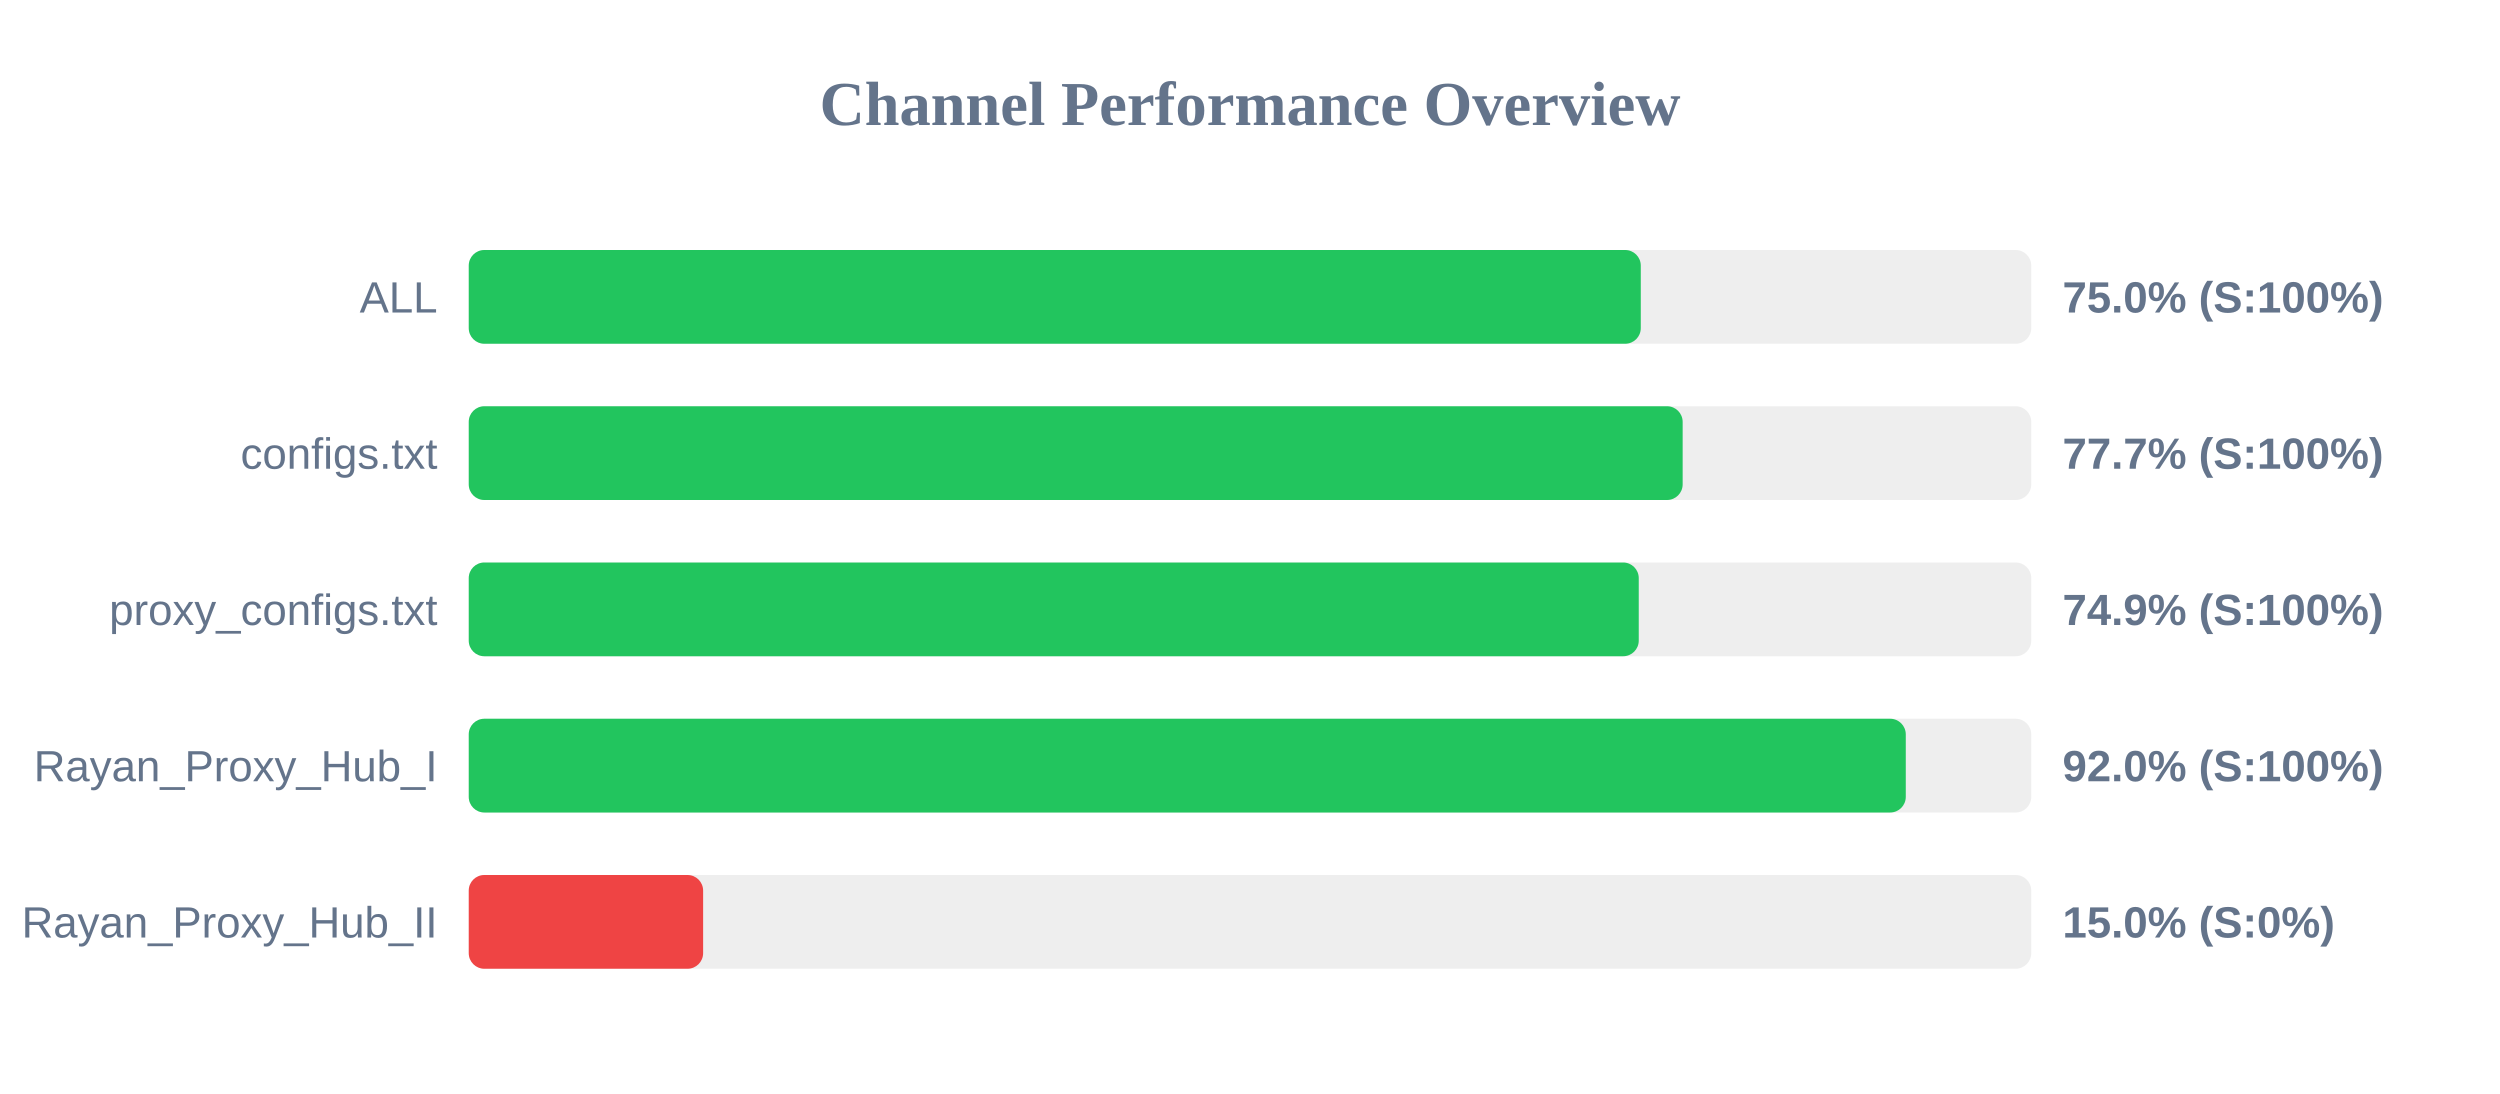
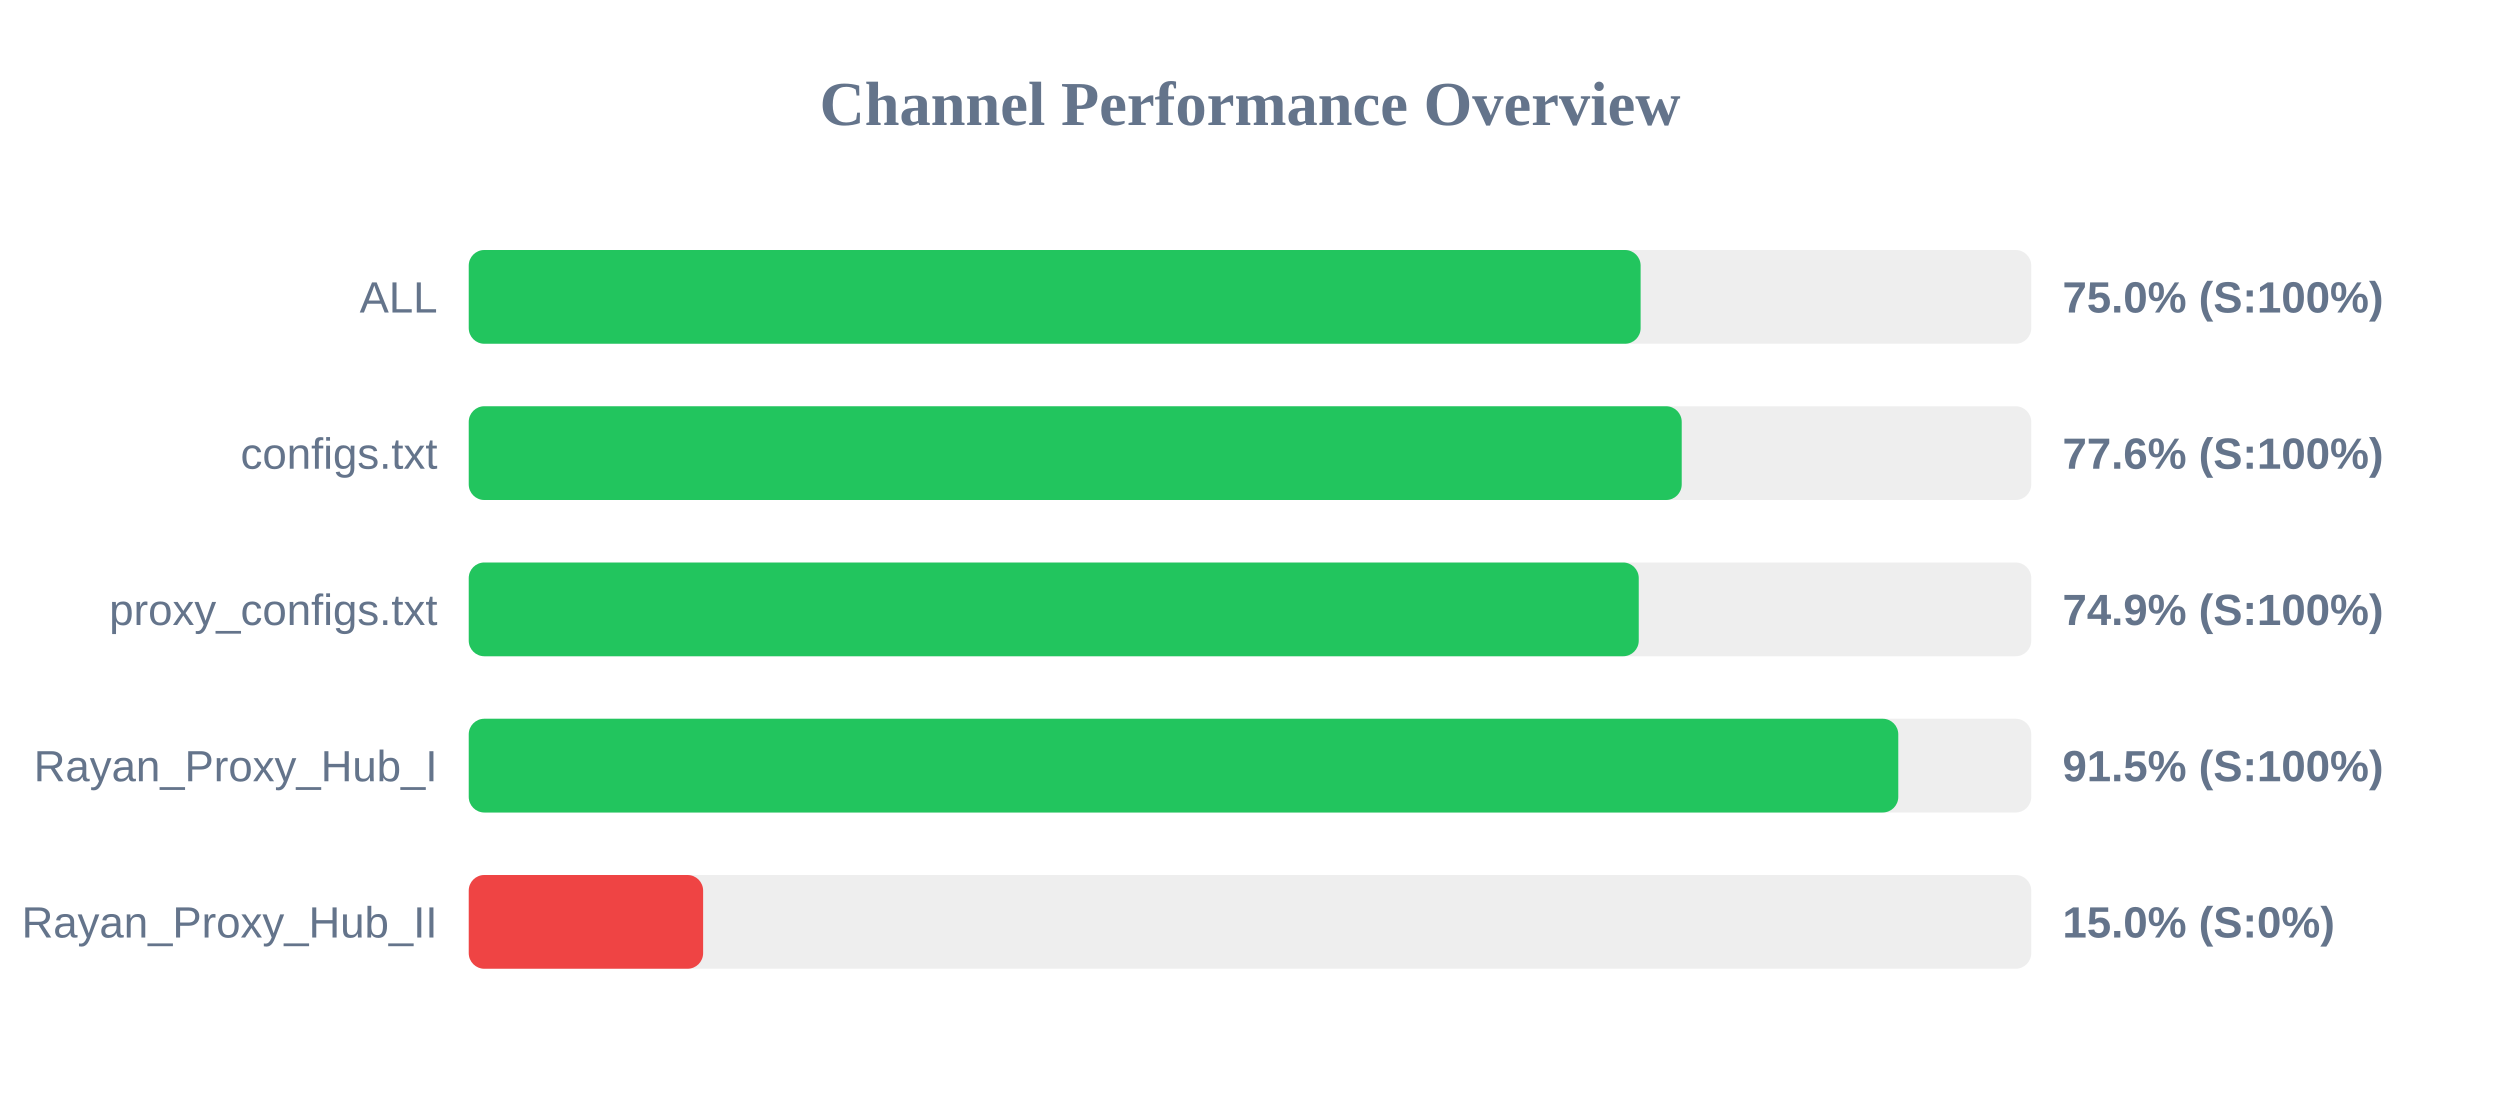
<svg xmlns="http://www.w3.org/2000/svg" width="800" height="350" version="1.1">
  <style>
        .row { font: 14px Arial; fill: #64748b; }
        .score { font: bold 14px Arial; fill: #64748b; }
    </style>
  <text x="400" y="40" text-anchor="middle" font-size="20px" font-weight="bold" fill="#64748b">Channel Performance Overview</text>
  <rect x="150" y="80" width="500" height="30" fill="#eee" rx="5" />
-   <rect x="150" y="80" width="375.05" height="30" fill="#22c55e" rx="5" />
+   <rect x="150" y="80" width="375.0" height="30" fill="#22c55e" rx="5" />
  <text x="140" y="100" text-anchor="end" class="row">ALL</text>
  <text x="660" y="100" text-anchor="start" class="score">75.0% (S:100%)</text>
  <rect x="150" y="130" width="500" height="30" fill="#eee" rx="5" />
-   <rect x="150" y="130" width="388.45" height="30" fill="#22c55e" rx="5" />
+   <rect x="150" y="130" width="388.15" height="30" fill="#22c55e" rx="5" />
  <text x="140" y="150" text-anchor="end" class="row">configs.txt</text>
-   <text x="660" y="150" text-anchor="start" class="score">77.7% (S:100%)</text>
+   <text x="660" y="150" text-anchor="start" class="score">77.6% (S:100%)</text>
  <rect x="150" y="180" width="500" height="30" fill="#eee" rx="5" />
  <rect x="150" y="180" width="374.4" height="30" fill="#22c55e" rx="5" />
  <text x="140" y="200" text-anchor="end" class="row">proxy_configs.txt</text>
  <text x="660" y="200" text-anchor="start" class="score">74.9% (S:100%)</text>
  <rect x="150" y="230" width="500" height="30" fill="#eee" rx="5" />
-   <rect x="150" y="230" width="459.85" height="30" fill="#22c55e" rx="5" />
+   <rect x="150" y="230" width="457.45" height="30" fill="#22c55e" rx="5" />
  <text x="140" y="250" text-anchor="end" class="row">Rayan_Proxy_Hub_I</text>
-   <text x="660" y="250" text-anchor="start" class="score">92.0% (S:100%)</text>
+   <text x="660" y="250" text-anchor="start" class="score">91.5% (S:100%)</text>
  <rect x="150" y="280" width="500" height="30" fill="#eee" rx="5" />
  <rect x="150" y="280" width="75.0" height="30" fill="#ef4444" rx="5" />
  <text x="140" y="300" text-anchor="end" class="row">Rayan_Proxy_Hub_II</text>
  <text x="660" y="300" text-anchor="start" class="score">15.0% (S:0%)</text>
</svg>
